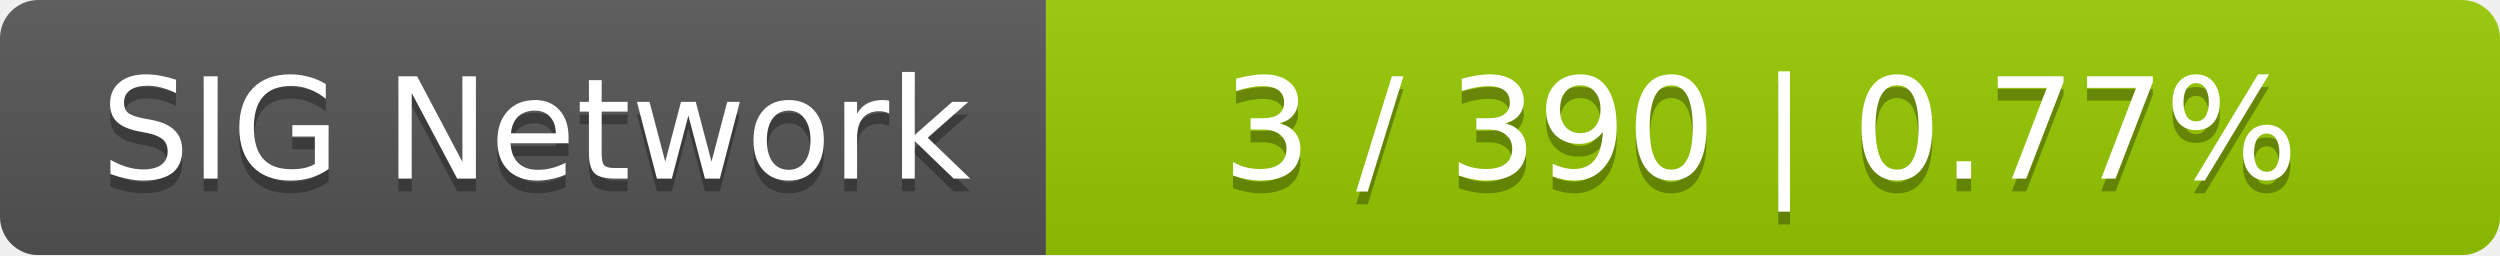
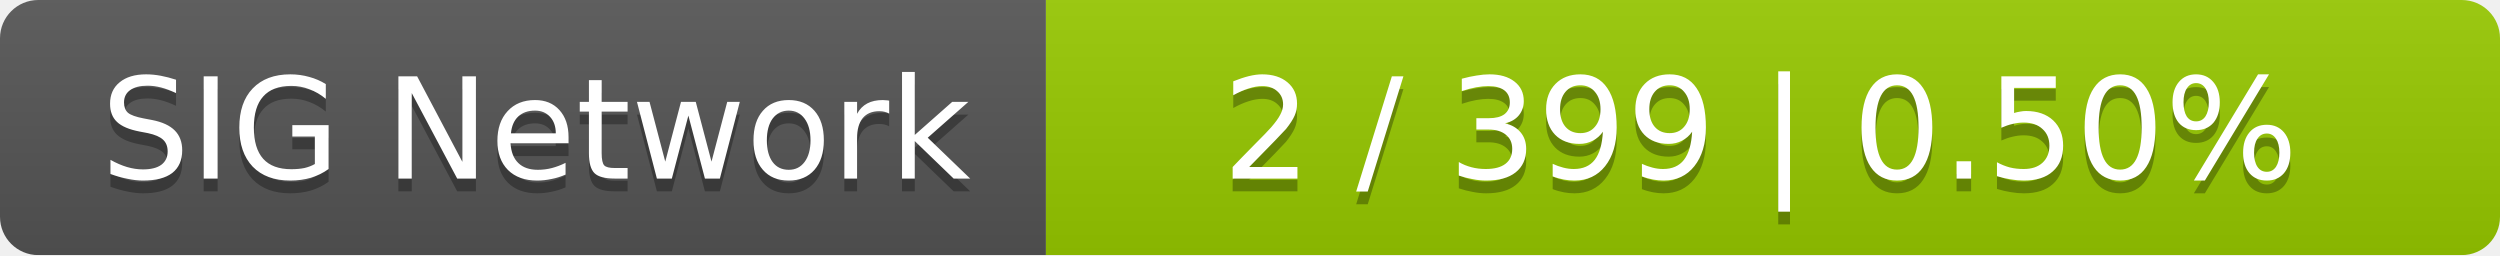
<svg xmlns="http://www.w3.org/2000/svg" width="196" height="20">
  <linearGradient id="smooth" x2="0" y2="100%">
    <stop offset="0" stop-color="#bbb" stop-opacity=".1" />
    <stop offset="1" stop-opacity=".1" />
  </linearGradient>
  <mask id="round">
    <rect width="196" height="20" rx="3" fill="#fff" />
  </mask>
  <g mask="url(#round)">
    <rect width="82" height="20" fill="#555" />
    <rect x="82" width="114" height="20" fill="#97ca00" />
    <rect width="196" height="20" fill="url(#smooth)" />
  </g>
  <g fill="#fff" text-anchor="middle" font-family="DejaVu Sans,Verdana,Geneva,sans-serif" font-size="11">
    <text x="42" y="15" fill="#010101" fill-opacity=".3">SIG Network</text>
    <text x="42" y="14">SIG Network</text>
-     <text x="138" y="15" fill="#010101" fill-opacity=".3">3 / 390    |    0.77%</text>
-     <text x="138" y="14">3 / 390    |    0.77%</text>
+     <text x="138" y="15" fill="#010101" fill-opacity=".3">2 / 399    |    0.50%</text>
+     <text x="138" y="14">2 / 399    |    0.50%</text>
  </g>
</svg>
